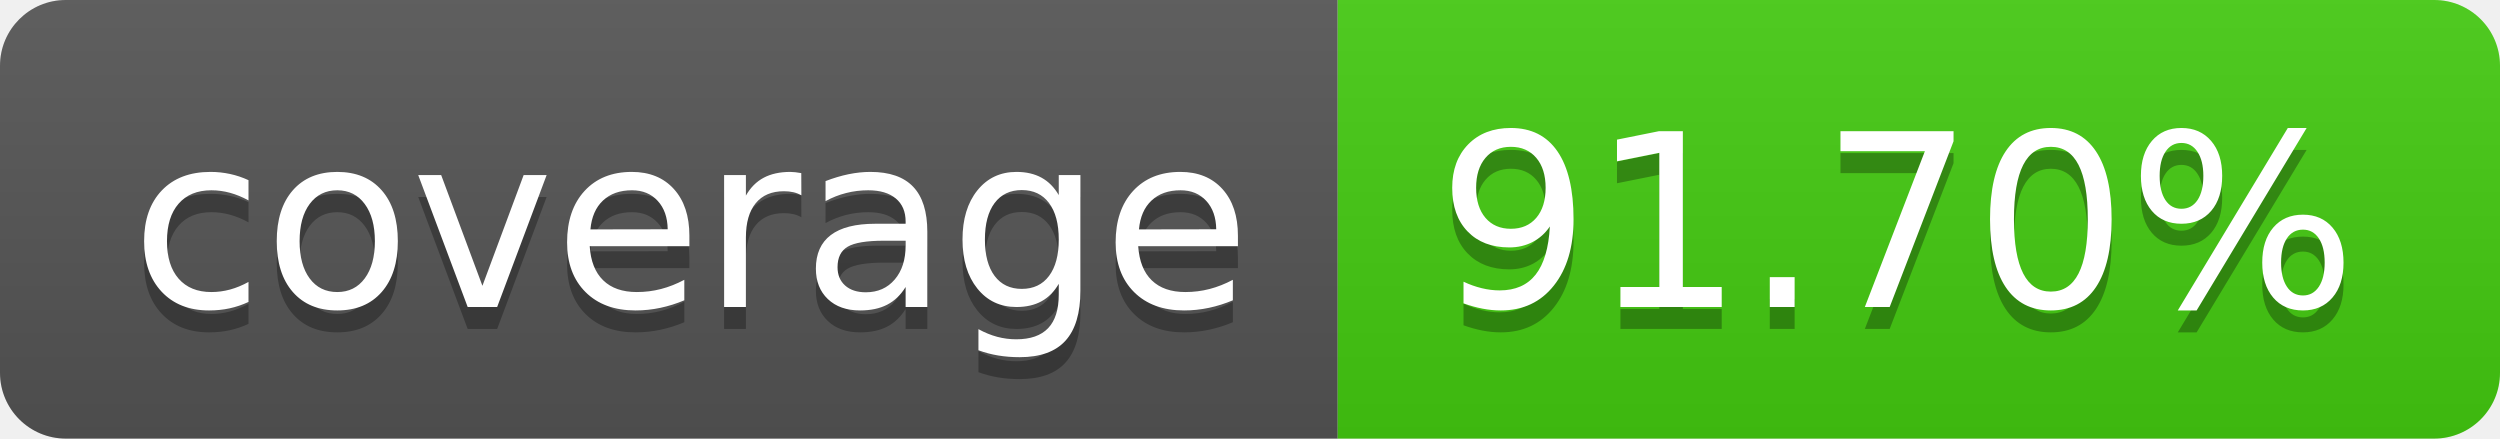
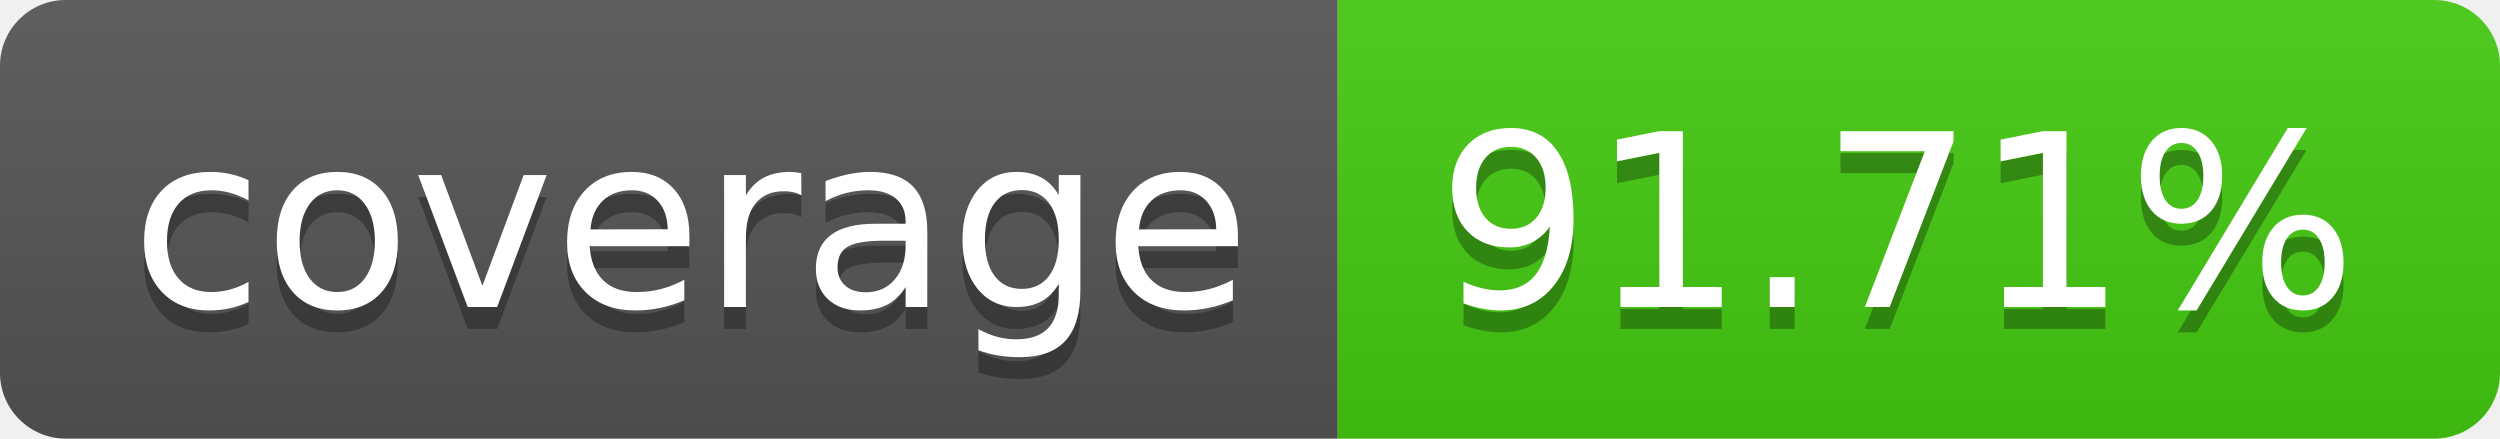
- <svg xmlns="http://www.w3.org/2000/svg" width="114" height="20" role="img" aria-label="coverage: 91.70%">
+ <svg xmlns="http://www.w3.org/2000/svg" width="114" height="20" role="img" aria-label="coverage: 91.71%">
  <linearGradient id="s" x2="0" y2="100%">
    <stop offset="0" stop-color="#bbb" stop-opacity=".1" />
    <stop offset="1" stop-opacity=".1" />
  </linearGradient>
  <clipPath id="r">
    <rect width="114" height="20" rx="3" fill="#fff" />
  </clipPath>
  <g clip-path="url(#r)">
    <rect width="61" height="20" fill="#555" />
    <rect x="61" width="53" height="20" fill="#4c1" />
    <rect width="114" height="20" fill="url(#s)" />
  </g>
  <g fill="#fff" text-anchor="middle" font-family="Verdana,Geneva,DejaVu Sans,sans-serif" text-rendering="geometricPrecision" font-size="110">
    <text aria-hidden="true" x="315" y="150" fill="#010101" fill-opacity=".3" transform="scale(.1)" textLength="510">coverage</text>
    <text x="315" y="140" transform="scale(.1)" fill="#fff" textLength="510">coverage</text>
-     <text aria-hidden="true" x="865" y="150" fill="#010101" fill-opacity=".3" transform="scale(.1)" textLength="430">91.70%</text>
-     <text x="865" y="140" transform="scale(.1)" fill="#fff" textLength="430">91.70%</text>
+     <text aria-hidden="true" x="865" y="150" fill="#010101" fill-opacity=".3" transform="scale(.1)" textLength="430">91.71%</text>
+     <text x="865" y="140" transform="scale(.1)" fill="#fff" textLength="430">91.71%</text>
  </g>
</svg>
